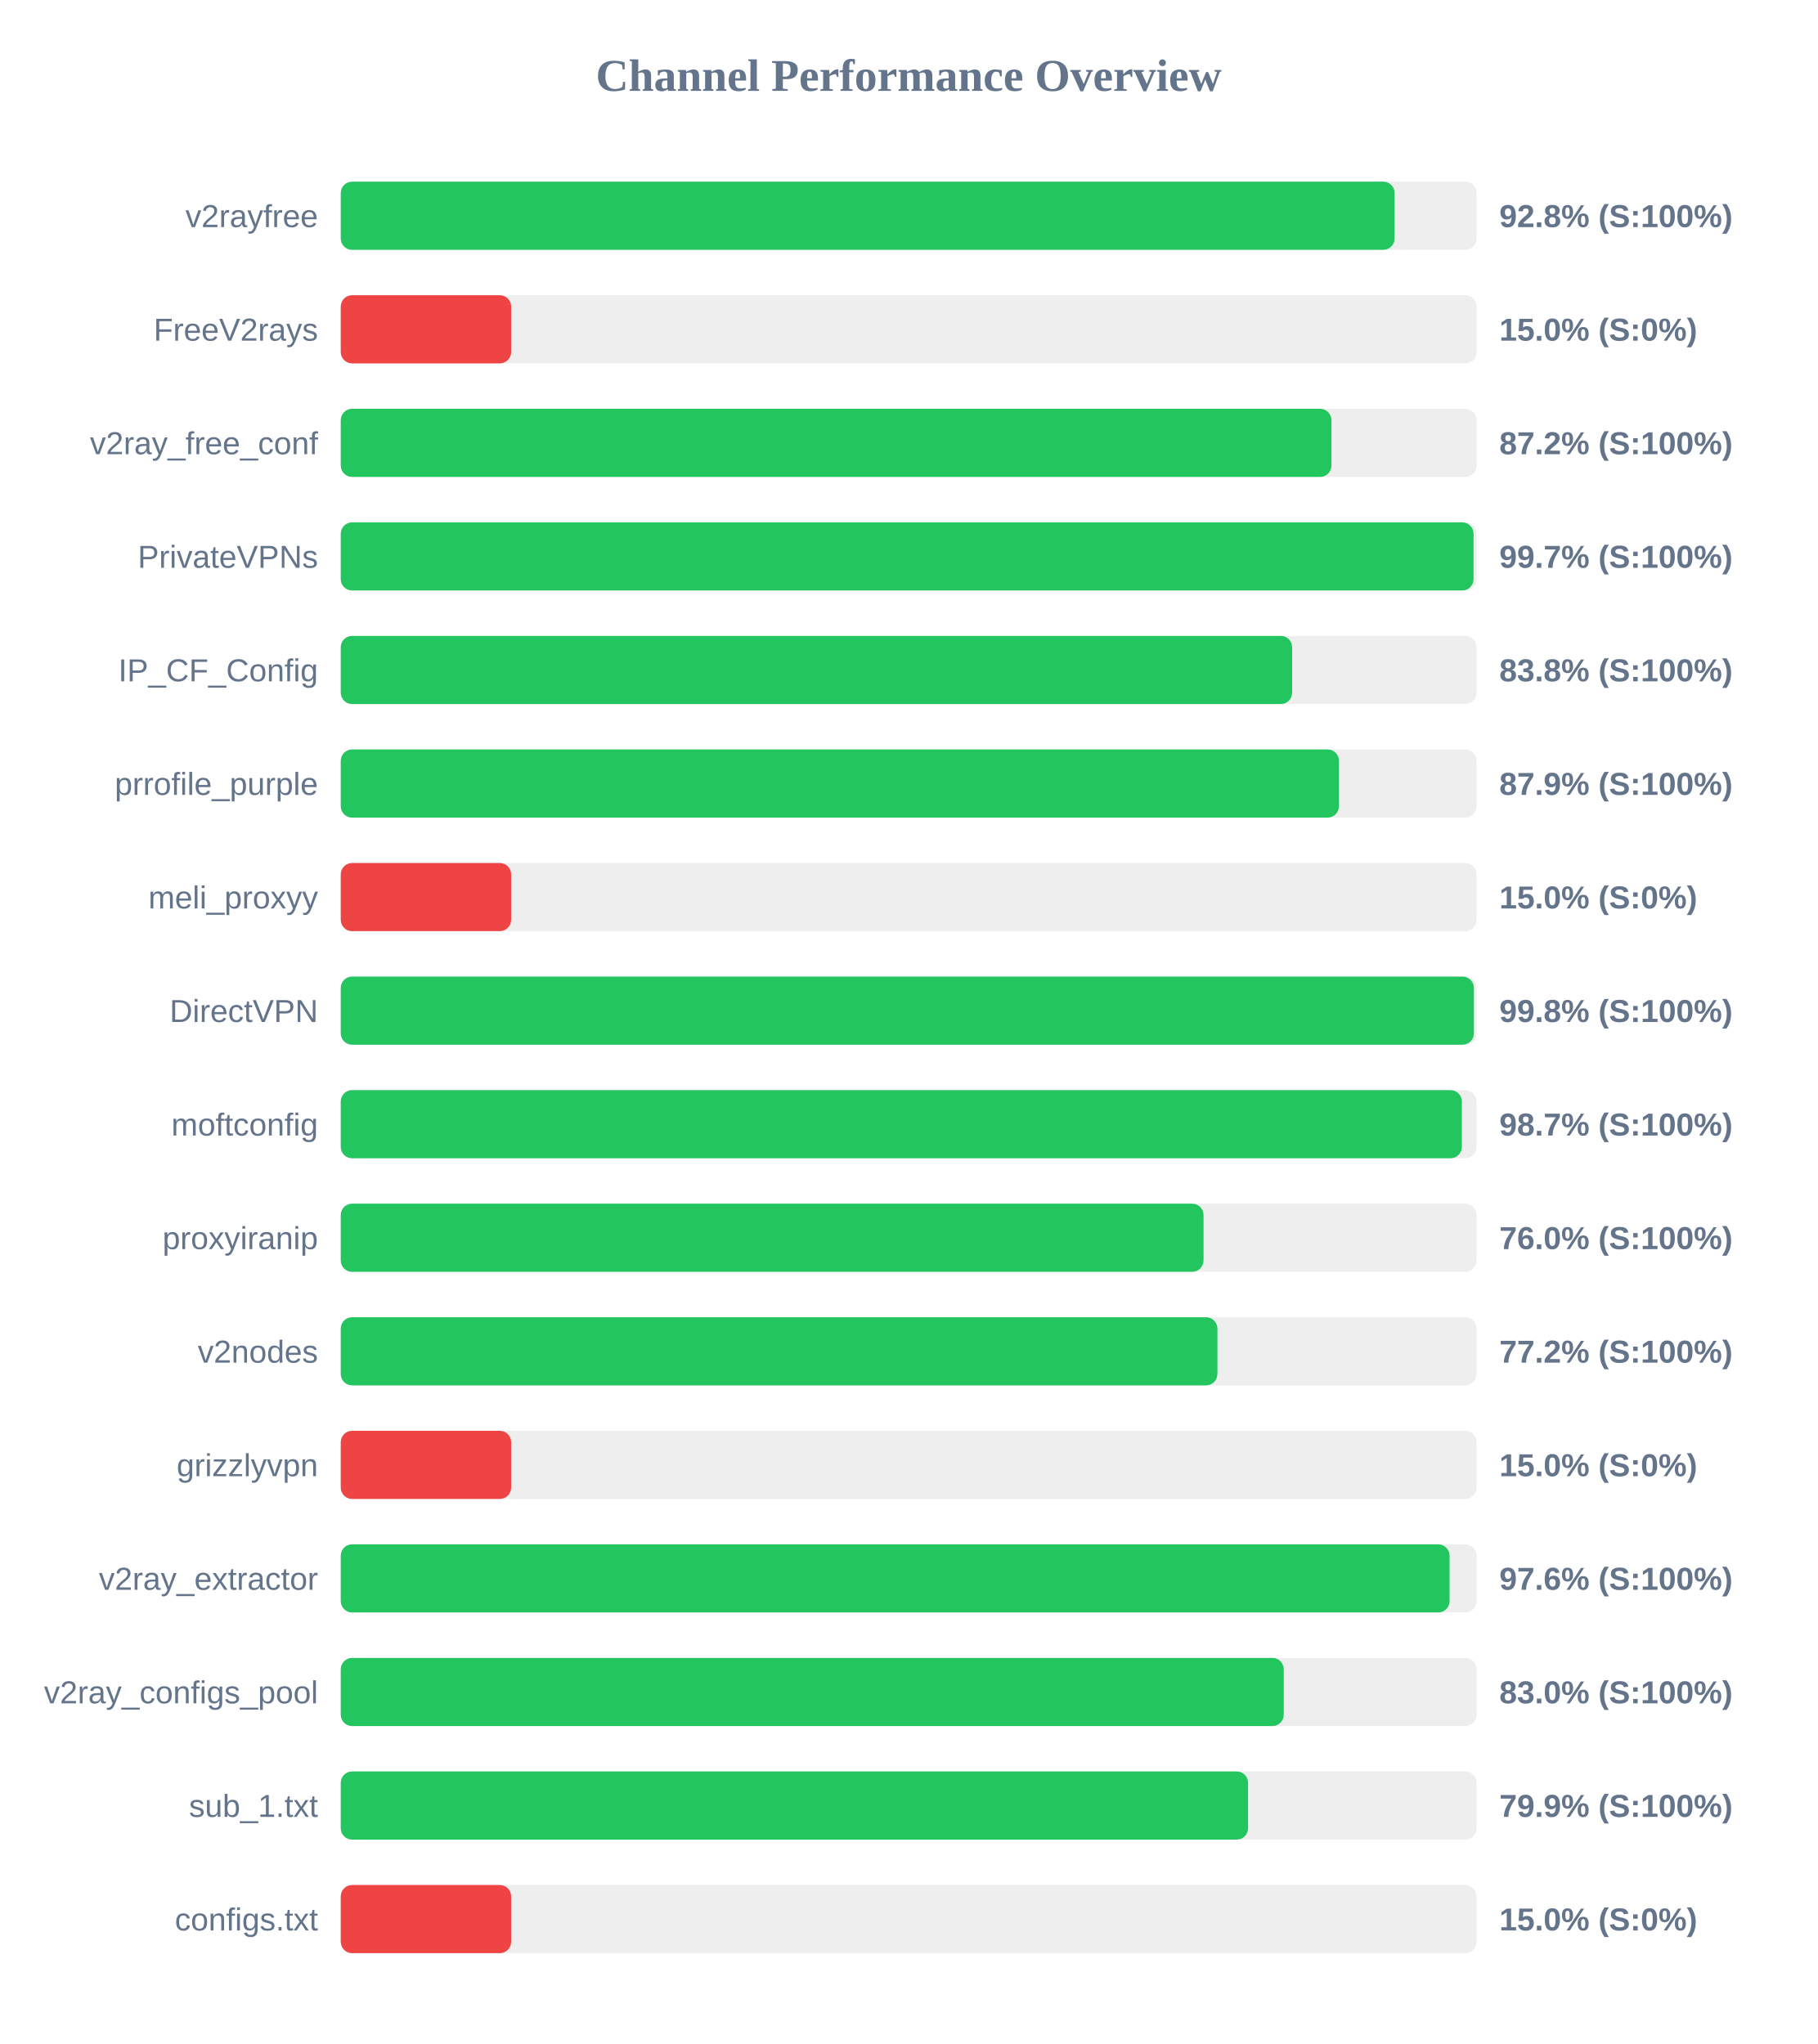
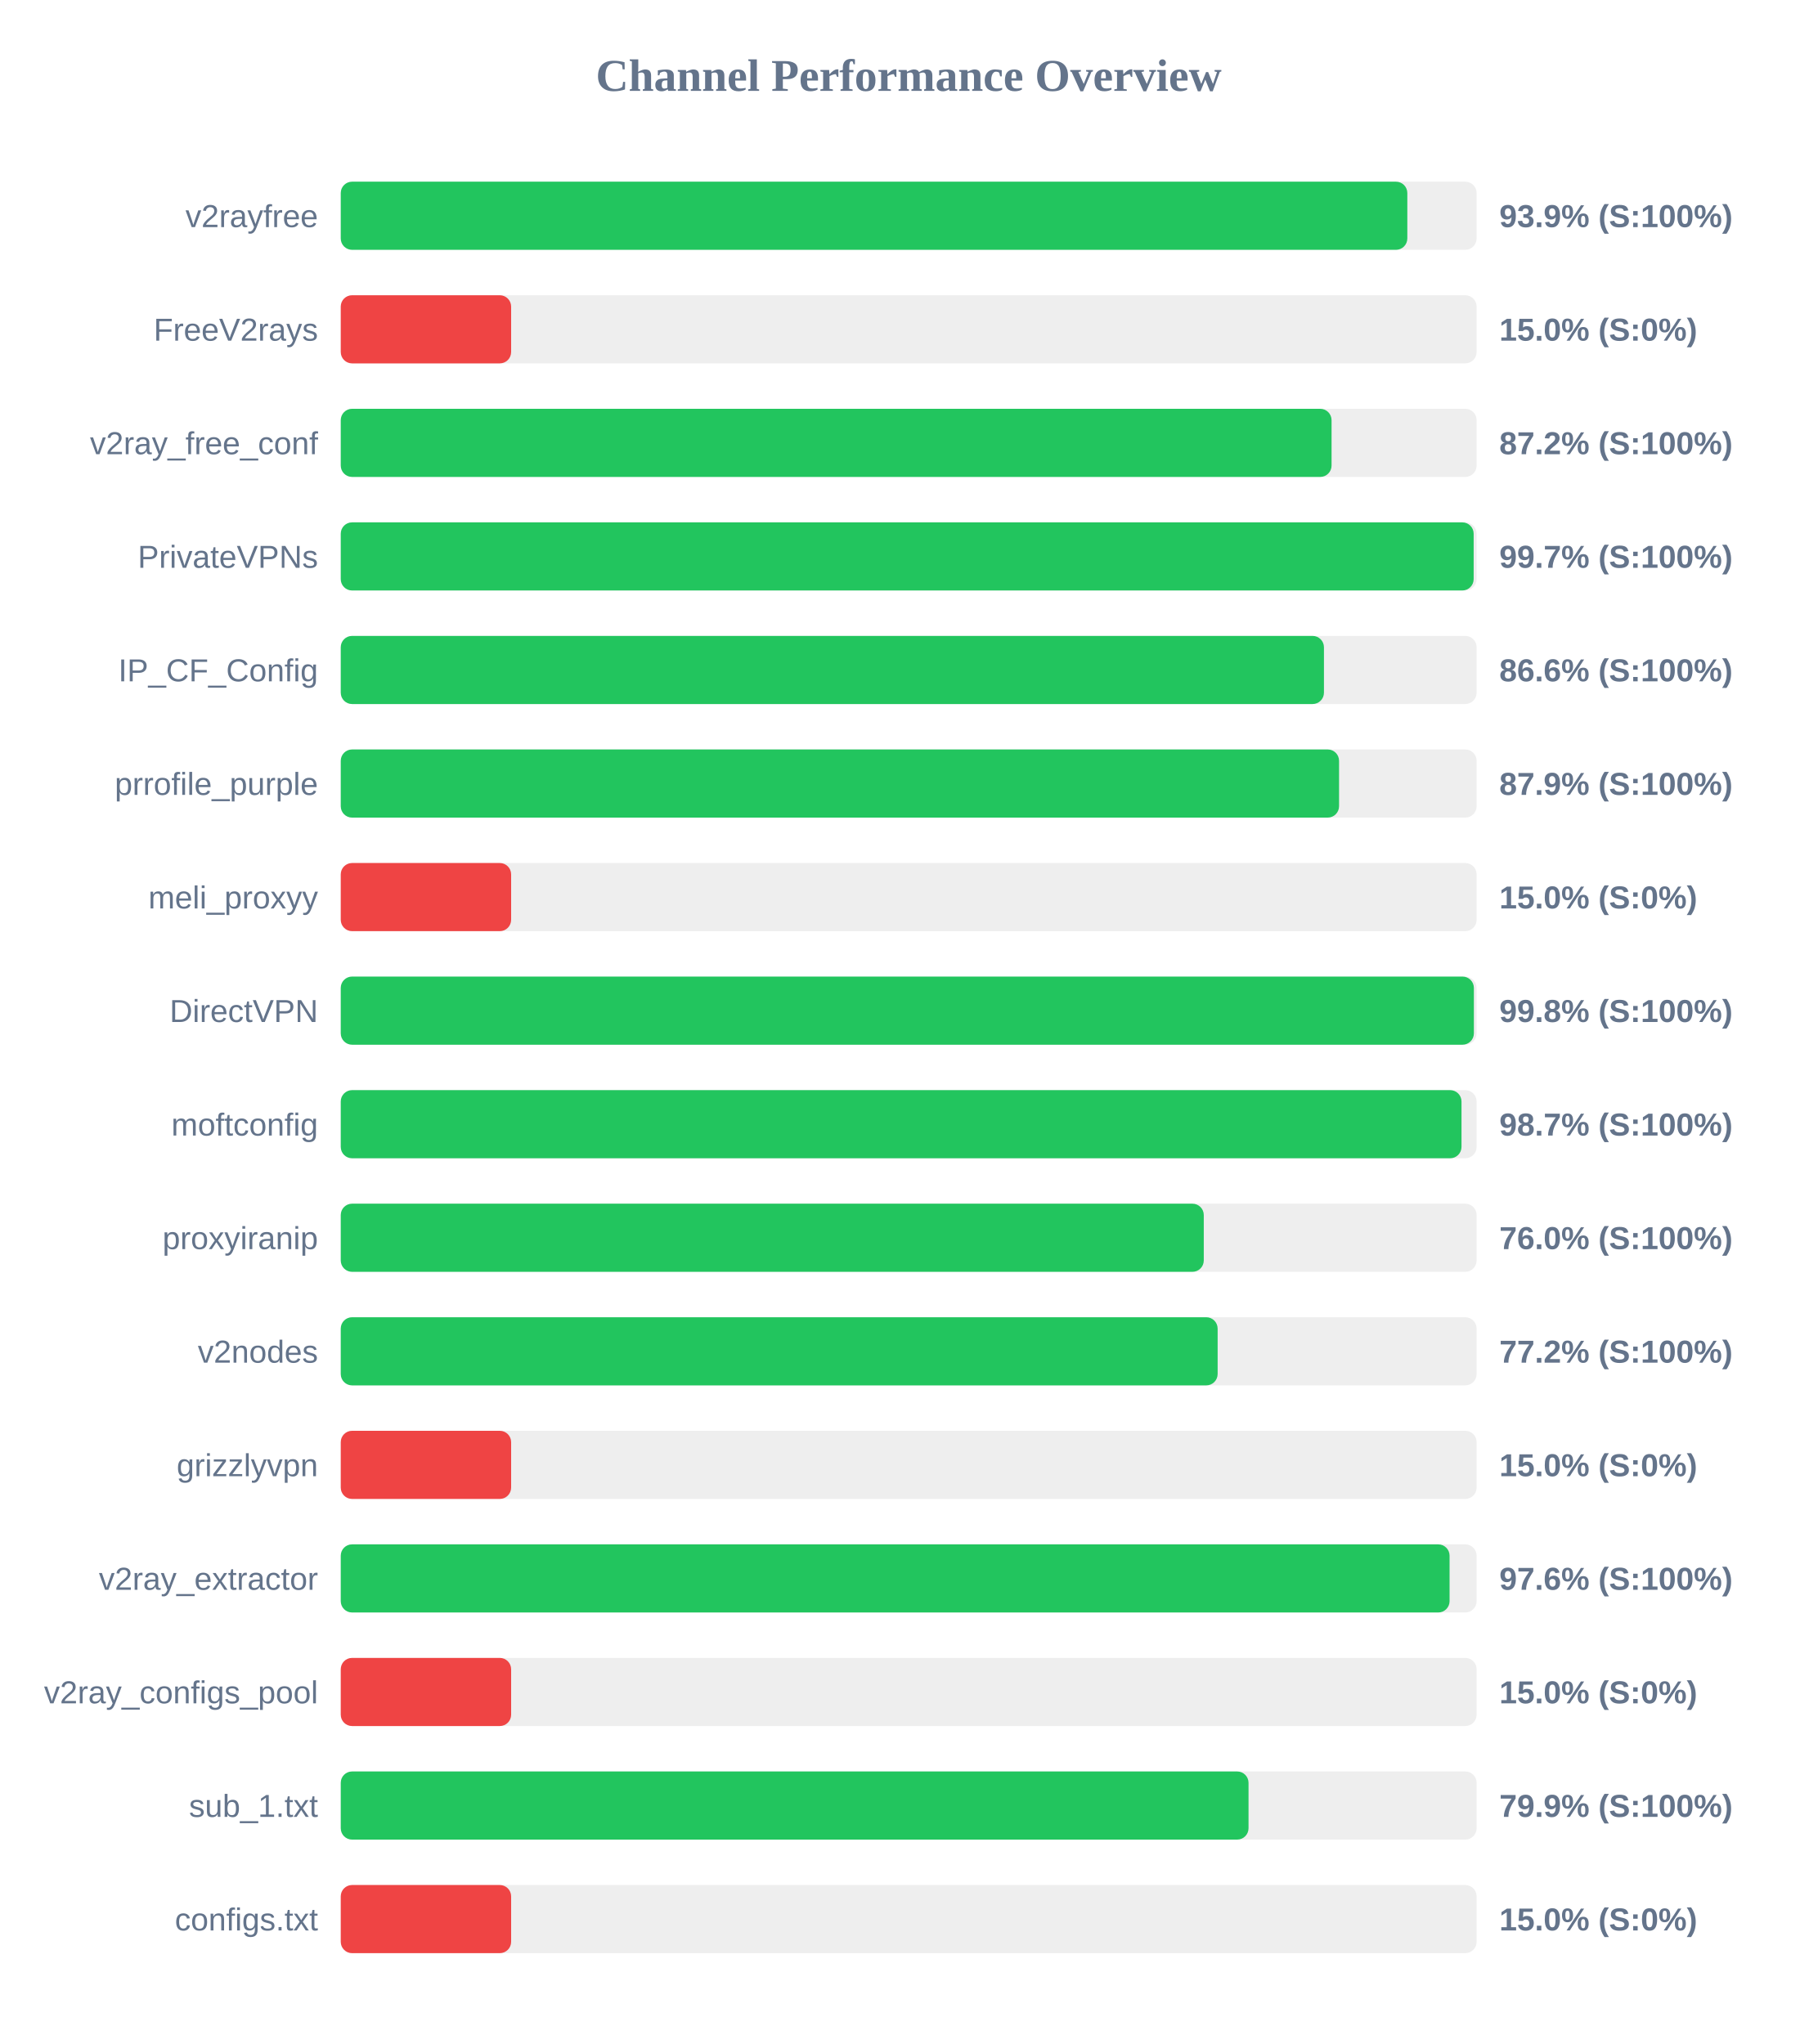
<svg xmlns="http://www.w3.org/2000/svg" width="800" height="900" version="1.1">
  <style>
        .row { font: 14px Arial; fill: #64748b; }
        .score { font: bold 14px Arial; fill: #64748b; }
    </style>
  <text x="400" y="40" text-anchor="middle" font-size="20px" font-weight="bold" fill="#64748b">Channel Performance Overview</text>
  <rect x="150" y="80" width="500" height="30" fill="#eee" rx="5" />
-   <rect x="150" y="80" width="463.9" height="30" fill="#22c55e" rx="5" />
+   <rect x="150" y="80" width="469.5" height="30" fill="#22c55e" rx="5" />
  <text x="140" y="100" text-anchor="end" class="row">v2rayfree</text>
-   <text x="660" y="100" text-anchor="start" class="score">92.8% (S:100%)</text>
+   <text x="660" y="100" text-anchor="start" class="score">93.9% (S:100%)</text>
  <rect x="150" y="130" width="500" height="30" fill="#eee" rx="5" />
  <rect x="150" y="130" width="75.0" height="30" fill="#ef4444" rx="5" />
  <text x="140" y="150" text-anchor="end" class="row">FreeV2rays</text>
  <text x="660" y="150" text-anchor="start" class="score">15.0% (S:0%)</text>
  <rect x="150" y="180" width="500" height="30" fill="#eee" rx="5" />
-   <rect x="150" y="180" width="436.1" height="30" fill="#22c55e" rx="5" />
+   <rect x="150" y="180" width="436.15" height="30" fill="#22c55e" rx="5" />
  <text x="140" y="200" text-anchor="end" class="row">v2ray_free_conf</text>
  <text x="660" y="200" text-anchor="start" class="score">87.2% (S:100%)</text>
  <rect x="150" y="230" width="500" height="30" fill="#eee" rx="5" />
-   <rect x="150" y="230" width="498.65" height="30" fill="#22c55e" rx="5" />
+   <rect x="150" y="230" width="498.7" height="30" fill="#22c55e" rx="5" />
  <text x="140" y="250" text-anchor="end" class="row">PrivateVPNs</text>
  <text x="660" y="250" text-anchor="start" class="score">99.7% (S:100%)</text>
  <rect x="150" y="280" width="500" height="30" fill="#eee" rx="5" />
-   <rect x="150" y="280" width="418.8" height="30" fill="#22c55e" rx="5" />
+   <rect x="150" y="280" width="432.8" height="30" fill="#22c55e" rx="5" />
  <text x="140" y="300" text-anchor="end" class="row">IP_CF_Config</text>
-   <text x="660" y="300" text-anchor="start" class="score">83.8% (S:100%)</text>
+   <text x="660" y="300" text-anchor="start" class="score">86.6% (S:100%)</text>
  <rect x="150" y="330" width="500" height="30" fill="#eee" rx="5" />
-   <rect x="150" y="330" width="439.4" height="30" fill="#22c55e" rx="5" />
+   <rect x="150" y="330" width="439.45" height="30" fill="#22c55e" rx="5" />
  <text x="140" y="350" text-anchor="end" class="row">prrofile_purple</text>
  <text x="660" y="350" text-anchor="start" class="score">87.9% (S:100%)</text>
  <rect x="150" y="380" width="500" height="30" fill="#eee" rx="5" />
  <rect x="150" y="380" width="75.0" height="30" fill="#ef4444" rx="5" />
  <text x="140" y="400" text-anchor="end" class="row">meli_proxyy</text>
  <text x="660" y="400" text-anchor="start" class="score">15.0% (S:0%)</text>
  <rect x="150" y="430" width="500" height="30" fill="#eee" rx="5" />
  <rect x="150" y="430" width="498.8" height="30" fill="#22c55e" rx="5" />
  <text x="140" y="450" text-anchor="end" class="row">DirectVPN</text>
  <text x="660" y="450" text-anchor="start" class="score">99.8% (S:100%)</text>
  <rect x="150" y="480" width="500" height="30" fill="#eee" rx="5" />
-   <rect x="150" y="480" width="493.5" height="30" fill="#22c55e" rx="5" />
+   <rect x="150" y="480" width="493.35" height="30" fill="#22c55e" rx="5" />
  <text x="140" y="500" text-anchor="end" class="row">moftconfig</text>
  <text x="660" y="500" text-anchor="start" class="score">98.7% (S:100%)</text>
  <rect x="150" y="530" width="500" height="30" fill="#eee" rx="5" />
-   <rect x="150" y="530" width="379.8" height="30" fill="#22c55e" rx="5" />
+   <rect x="150" y="530" width="379.9" height="30" fill="#22c55e" rx="5" />
  <text x="140" y="550" text-anchor="end" class="row">proxyiranip</text>
  <text x="660" y="550" text-anchor="start" class="score">76.0% (S:100%)</text>
  <rect x="150" y="580" width="500" height="30" fill="#eee" rx="5" />
-   <rect x="150" y="580" width="385.9" height="30" fill="#22c55e" rx="5" />
+   <rect x="150" y="580" width="386.0" height="30" fill="#22c55e" rx="5" />
  <text x="140" y="600" text-anchor="end" class="row">v2nodes</text>
  <text x="660" y="600" text-anchor="start" class="score">77.2% (S:100%)</text>
  <rect x="150" y="630" width="500" height="30" fill="#eee" rx="5" />
  <rect x="150" y="630" width="75.0" height="30" fill="#ef4444" rx="5" />
  <text x="140" y="650" text-anchor="end" class="row">grizzlyvpn</text>
  <text x="660" y="650" text-anchor="start" class="score">15.0% (S:0%)</text>
  <rect x="150" y="680" width="500" height="30" fill="#eee" rx="5" />
  <rect x="150" y="680" width="488.1" height="30" fill="#22c55e" rx="5" />
  <text x="140" y="700" text-anchor="end" class="row">v2ray_extractor</text>
  <text x="660" y="700" text-anchor="start" class="score">97.6% (S:100%)</text>
  <rect x="150" y="730" width="500" height="30" fill="#eee" rx="5" />
-   <rect x="150" y="730" width="415.1" height="30" fill="#22c55e" rx="5" />
+   <rect x="150" y="730" width="75.0" height="30" fill="#ef4444" rx="5" />
  <text x="140" y="750" text-anchor="end" class="row">v2ray_configs_pool</text>
-   <text x="660" y="750" text-anchor="start" class="score">83.0% (S:100%)</text>
+   <text x="660" y="750" text-anchor="start" class="score">15.0% (S:0%)</text>
  <rect x="150" y="780" width="500" height="30" fill="#eee" rx="5" />
-   <rect x="150" y="780" width="399.4" height="30" fill="#22c55e" rx="5" />
+   <rect x="150" y="780" width="399.6" height="30" fill="#22c55e" rx="5" />
  <text x="140" y="800" text-anchor="end" class="row">sub_1.txt</text>
  <text x="660" y="800" text-anchor="start" class="score">79.9% (S:100%)</text>
  <rect x="150" y="830" width="500" height="30" fill="#eee" rx="5" />
  <rect x="150" y="830" width="75.0" height="30" fill="#ef4444" rx="5" />
  <text x="140" y="850" text-anchor="end" class="row">configs.txt</text>
  <text x="660" y="850" text-anchor="start" class="score">15.0% (S:0%)</text>
</svg>
